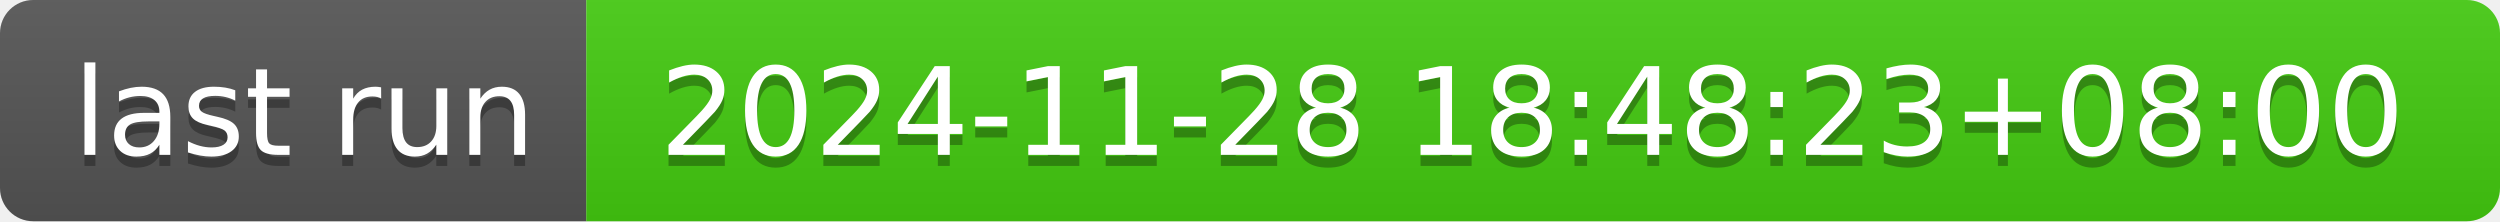
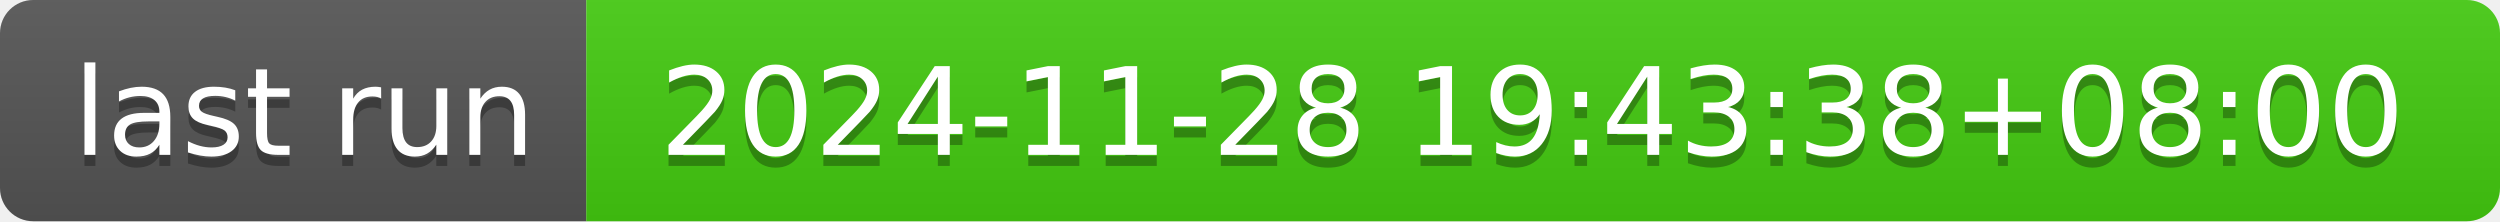
- <svg xmlns="http://www.w3.org/2000/svg" width="226" height="20" role="img" aria-label="last run: 2024-11-28 18:48:23+08:00">
+ <svg xmlns="http://www.w3.org/2000/svg" width="226" height="20" role="img" aria-label="last run: 2024-11-28 19:43:38+08:00">
  <linearGradient id="s" x2="0" y2="100%">
    <stop offset="0" stop-color="#bbb" stop-opacity=".1" />
    <stop offset="1" stop-opacity=".1" />
  </linearGradient>
  <clipPath id="r">
    <rect width="226" height="20" rx="3" fill="#fff" />
  </clipPath>
  <g clip-path="url(#r)">
    <rect width="53" height="20" fill="#555" />
    <rect x="53" width="173" height="20" fill="#4c1" />
    <rect width="226" height="20" fill="url(#s)" />
  </g>
  <g fill="#fff" text-anchor="middle" font-family="Verdana,Geneva,DejaVu Sans,sans-serif" text-rendering="geometricPrecision" font-size="110">
    <text aria-hidden="true" x="275" y="150" fill="#010101" fill-opacity=".3" transform="scale(.1)" textLength="430">last run</text>
    <text x="275" y="140" transform="scale(.1)" fill="#fff" textLength="430">last run</text>
-     <text aria-hidden="true" x="1385" y="150" fill="#010101" fill-opacity=".3" transform="scale(.1)" textLength="1630">2024-11-28 18:48:23+08:00</text>
-     <text x="1385" y="140" transform="scale(.1)" fill="#fff" textLength="1630">2024-11-28 18:48:23+08:00</text>
+     <text aria-hidden="true" x="1385" y="150" fill="#010101" fill-opacity=".3" transform="scale(.1)" textLength="1630">2024-11-28 19:43:38+08:00</text>
+     <text x="1385" y="140" transform="scale(.1)" fill="#fff" textLength="1630">2024-11-28 19:43:38+08:00</text>
  </g>
</svg>
